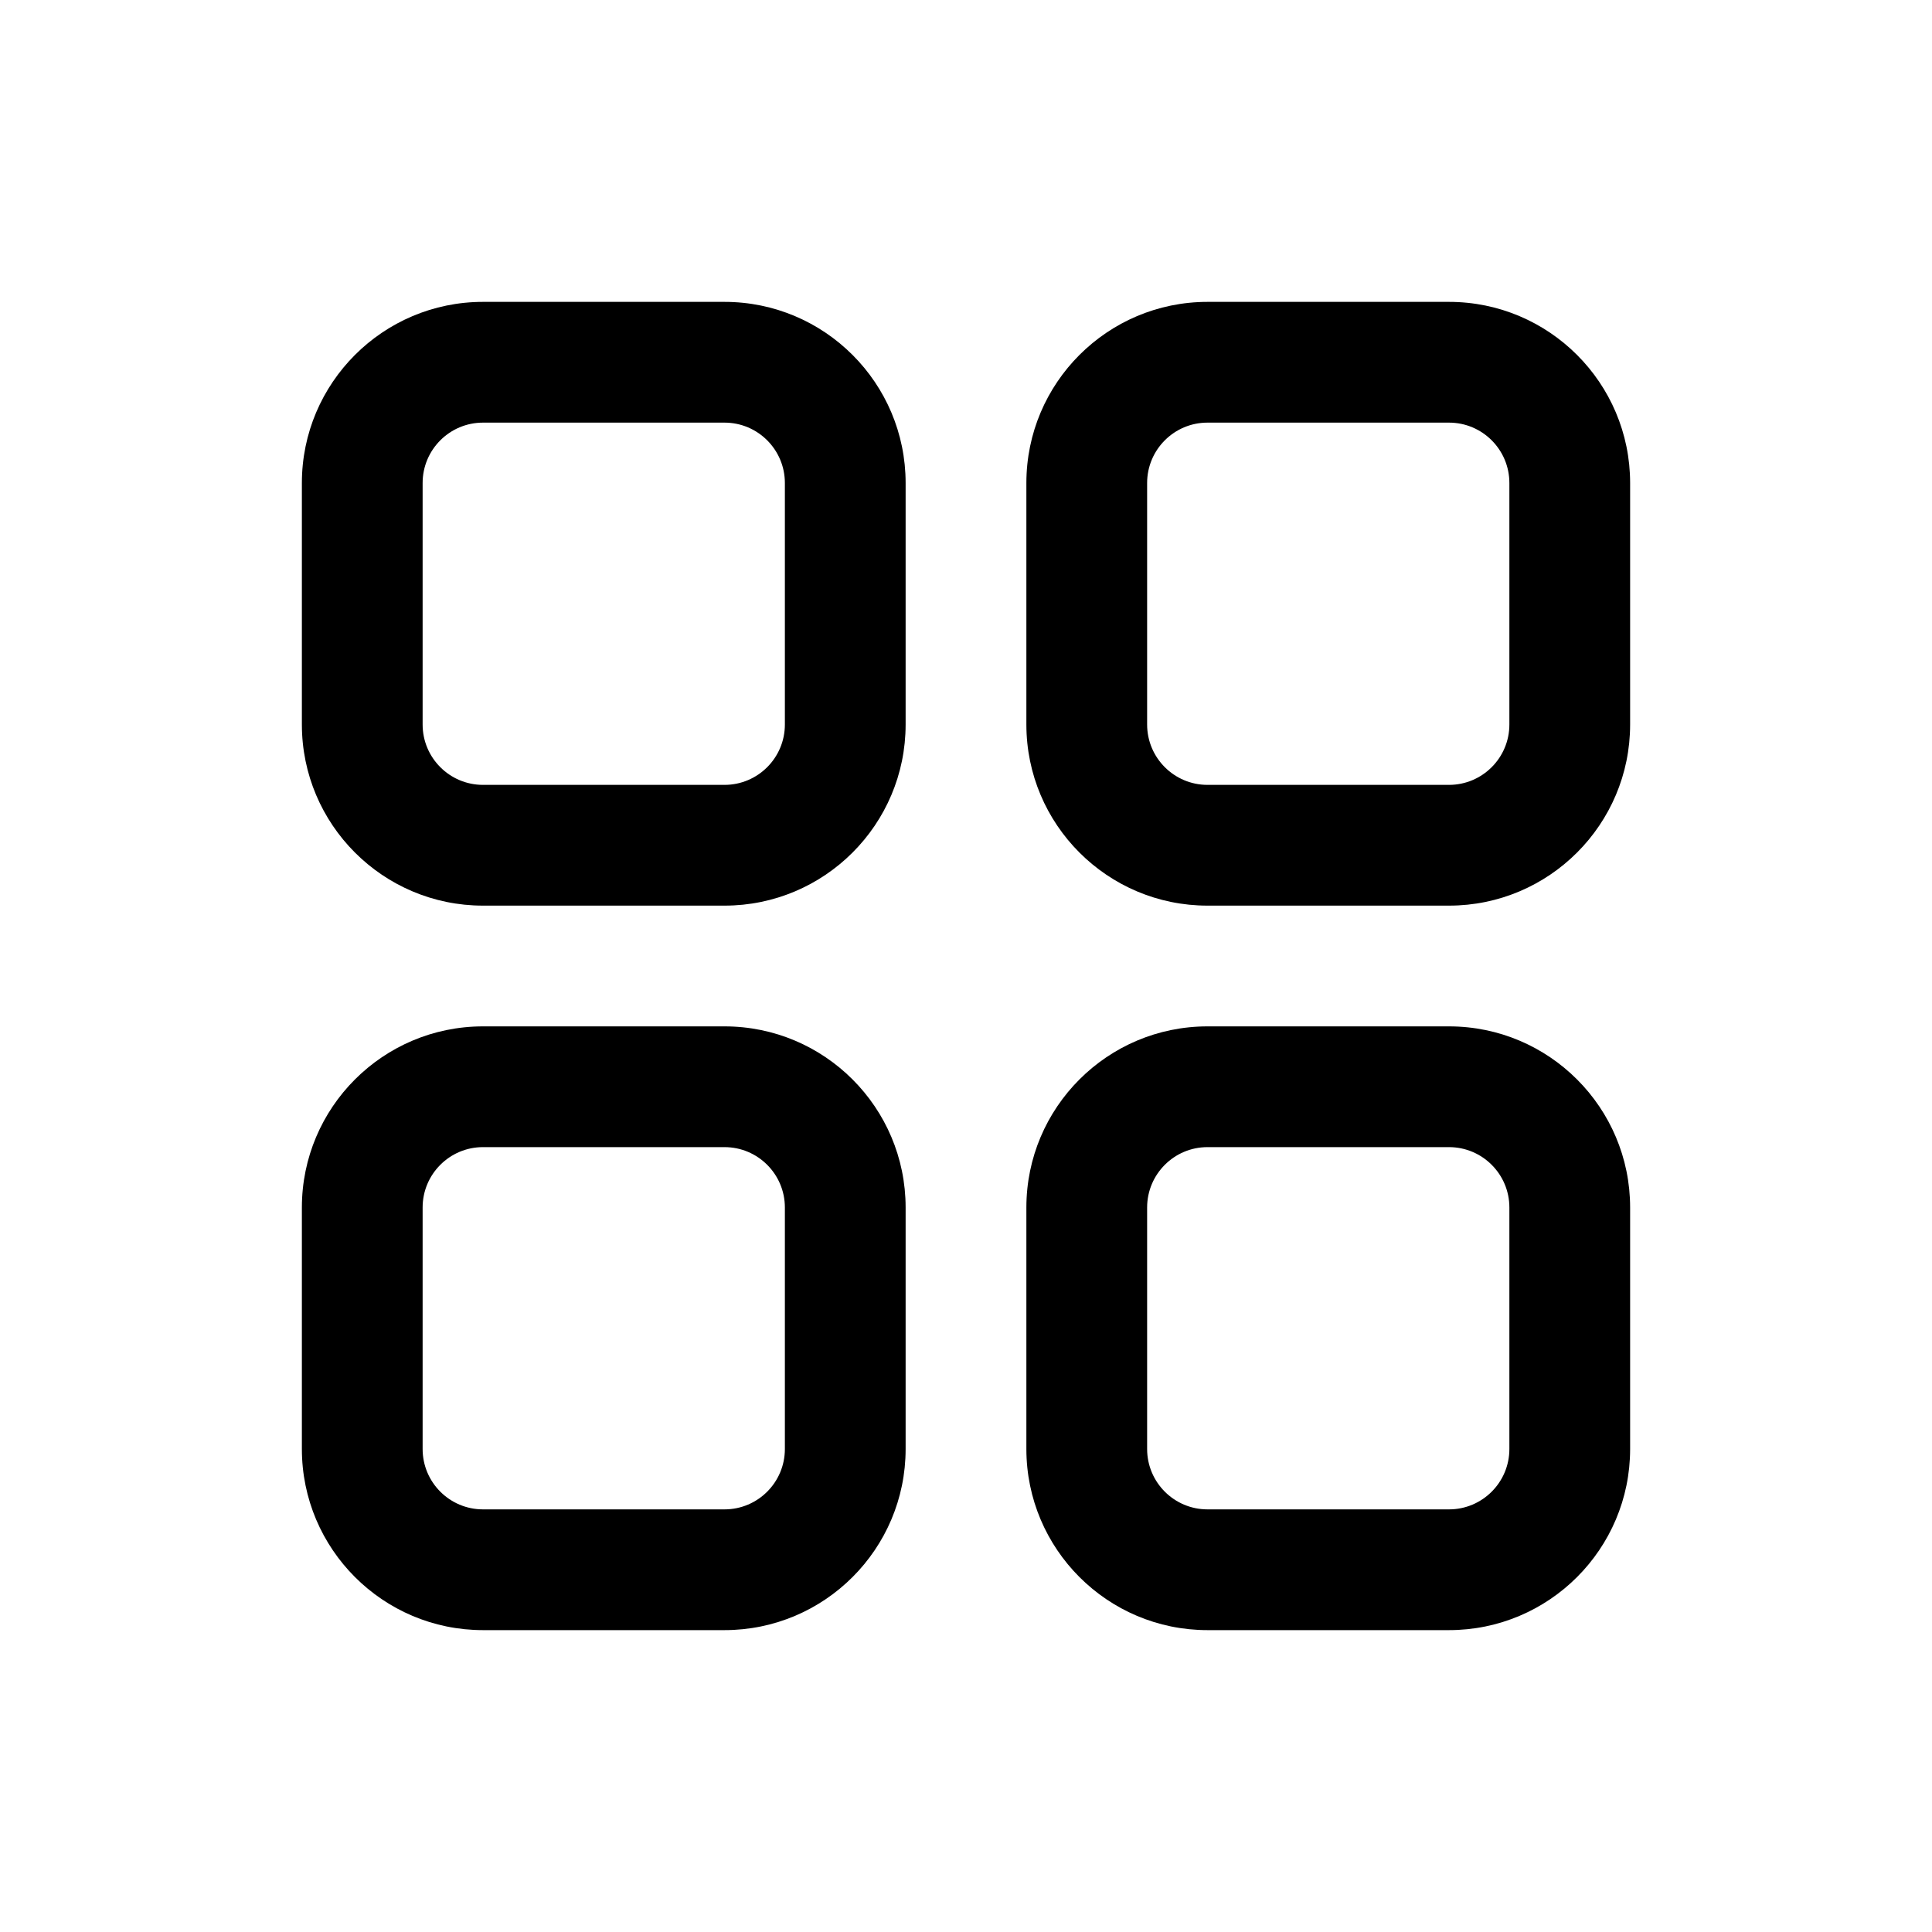
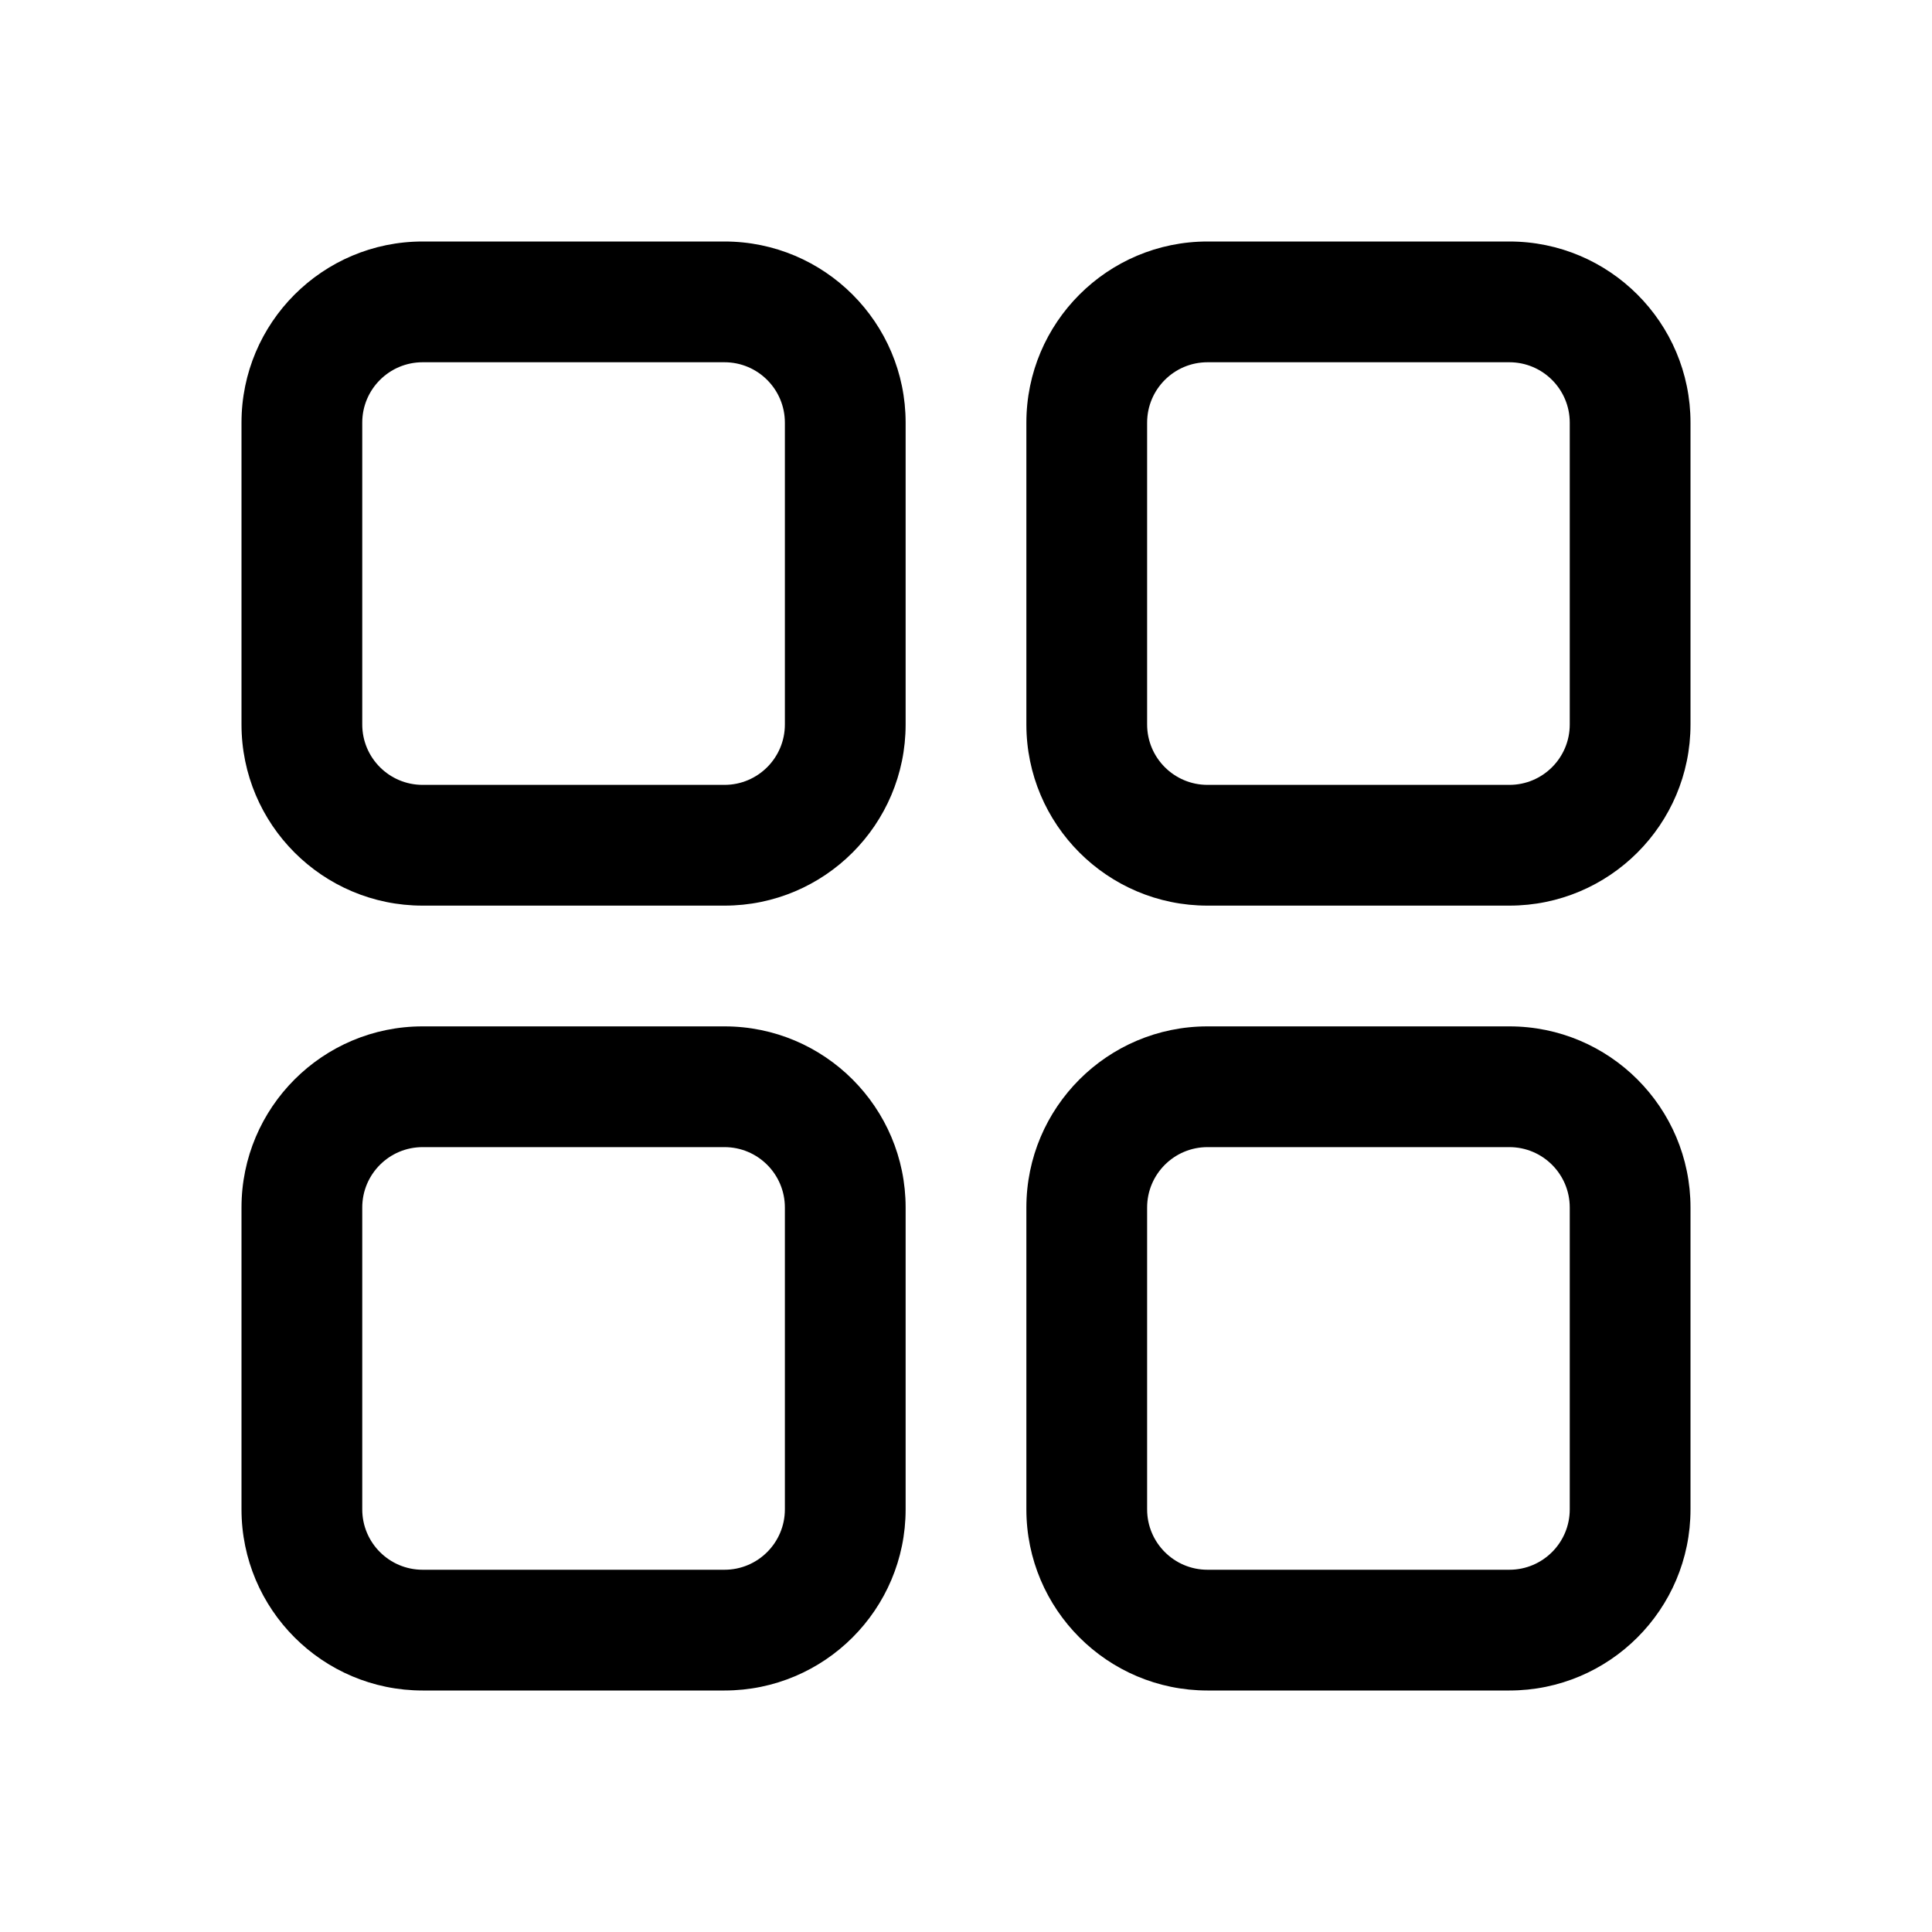
<svg xmlns="http://www.w3.org/2000/svg" width="16" height="16" viewBox="0 0 16 16" fill="none">
-   <path fill-rule="evenodd" clip-rule="evenodd" d="M6 8.5C6.828 8.5 7.5 9.172 7.5 10V12C7.5 12.828 6.828 13.5 6 13.5H4C3.172 13.5 2.5 12.828 2.5 12V10C2.5 9.172 3.172 8.5 4 8.5H6ZM4 9.5C3.724 9.5 3.5 9.724 3.5 10V12C3.5 12.276 3.724 12.5 4 12.5H6C6.276 12.5 6.5 12.276 6.5 12V10C6.5 9.724 6.276 9.5 6 9.5H4Z" fill="currentColor" />
-   <path fill-rule="evenodd" clip-rule="evenodd" d="M12 8.5C12.828 8.5 13.5 9.172 13.5 10V12C13.5 12.828 12.828 13.5 12 13.5H10C9.172 13.5 8.5 12.828 8.5 12V10C8.5 9.172 9.172 8.5 10 8.5H12ZM10 9.5C9.724 9.5 9.5 9.724 9.5 10V12C9.5 12.276 9.724 12.5 10 12.5H12C12.276 12.5 12.5 12.276 12.5 12V10C12.5 9.724 12.276 9.5 12 9.5H10Z" fill="currentColor" />
-   <path fill-rule="evenodd" clip-rule="evenodd" d="M6 2.5C6.828 2.5 7.5 3.172 7.5 4V6C7.5 6.828 6.828 7.5 6 7.5H4C3.172 7.5 2.5 6.828 2.5 6V4C2.5 3.172 3.172 2.5 4 2.5H6ZM4 3.5C3.724 3.5 3.5 3.724 3.5 4V6C3.5 6.276 3.724 6.5 4 6.5H6C6.276 6.5 6.5 6.276 6.5 6V4C6.5 3.724 6.276 3.5 6 3.5H4Z" fill="currentColor" />
-   <path fill-rule="evenodd" clip-rule="evenodd" d="M12 2.5C12.828 2.5 13.5 3.172 13.5 4V6C13.5 6.828 12.828 7.5 12 7.5H10C9.172 7.5 8.5 6.828 8.5 6V4C8.5 3.172 9.172 2.5 10 2.5H12ZM10 3.5C9.724 3.5 9.5 3.724 9.5 4V6C9.5 6.276 9.724 6.5 10 6.5H12C12.276 6.5 12.5 6.276 12.5 6V4C12.5 3.724 12.276 3.5 12 3.5H10Z" fill="currentColor" />
+   <path fill-rule="evenodd" clip-rule="evenodd" d="M6 8.5C6.828 8.5 7.5 9.172 7.5 10V12.5C7.5 13.328 6.828 14 6 14H3.5C2.672 14 2 13.328 2 12.5V10C2 9.172 2.672 8.5 3.5 8.5H6ZM3.5 9.5C3.224 9.5 3 9.724 3 10V12.5C3 12.776 3.224 13 3.5 13H6C6.276 13 6.5 12.776 6.5 12.5V10C6.5 9.724 6.276 9.5 6 9.5H3.5Z" fill="black" />
+   <path fill-rule="evenodd" clip-rule="evenodd" d="M12.5 8.5C13.328 8.5 14 9.172 14 10V12.5C14 13.328 13.328 14 12.5 14H10C9.172 14 8.5 13.328 8.5 12.5V10C8.5 9.172 9.172 8.5 10 8.5H12.5ZM10 9.5C9.724 9.5 9.5 9.724 9.5 10V12.5C9.5 12.776 9.724 13 10 13H12.5C12.776 13 13 12.776 13 12.5V10C13 9.724 12.776 9.5 12.5 9.5H10Z" fill="black" />
+   <path fill-rule="evenodd" clip-rule="evenodd" d="M6 2C6.828 2 7.5 2.672 7.5 3.5V6C7.5 6.828 6.828 7.5 6 7.5H3.5C2.672 7.5 2 6.828 2 6V3.5C2 2.672 2.672 2 3.5 2H6ZM3.5 3C3.224 3 3 3.224 3 3.5V6C3 6.276 3.224 6.5 3.5 6.5H6C6.276 6.5 6.5 6.276 6.5 6V3.5C6.5 3.224 6.276 3 6 3H3.5Z" fill="black" />
+   <path fill-rule="evenodd" clip-rule="evenodd" d="M12.5 2C13.328 2 14 2.672 14 3.5V6C14 6.828 13.328 7.5 12.5 7.5H10C9.172 7.5 8.5 6.828 8.5 6V3.5C8.5 2.672 9.172 2 10 2H12.5ZM10 3C9.724 3 9.5 3.224 9.5 3.5V6C9.5 6.276 9.724 6.5 10 6.5H12.5C12.776 6.5 13 6.276 13 6V3.5C13 3.224 12.776 3 12.5 3H10Z" fill="black" />
</svg>
